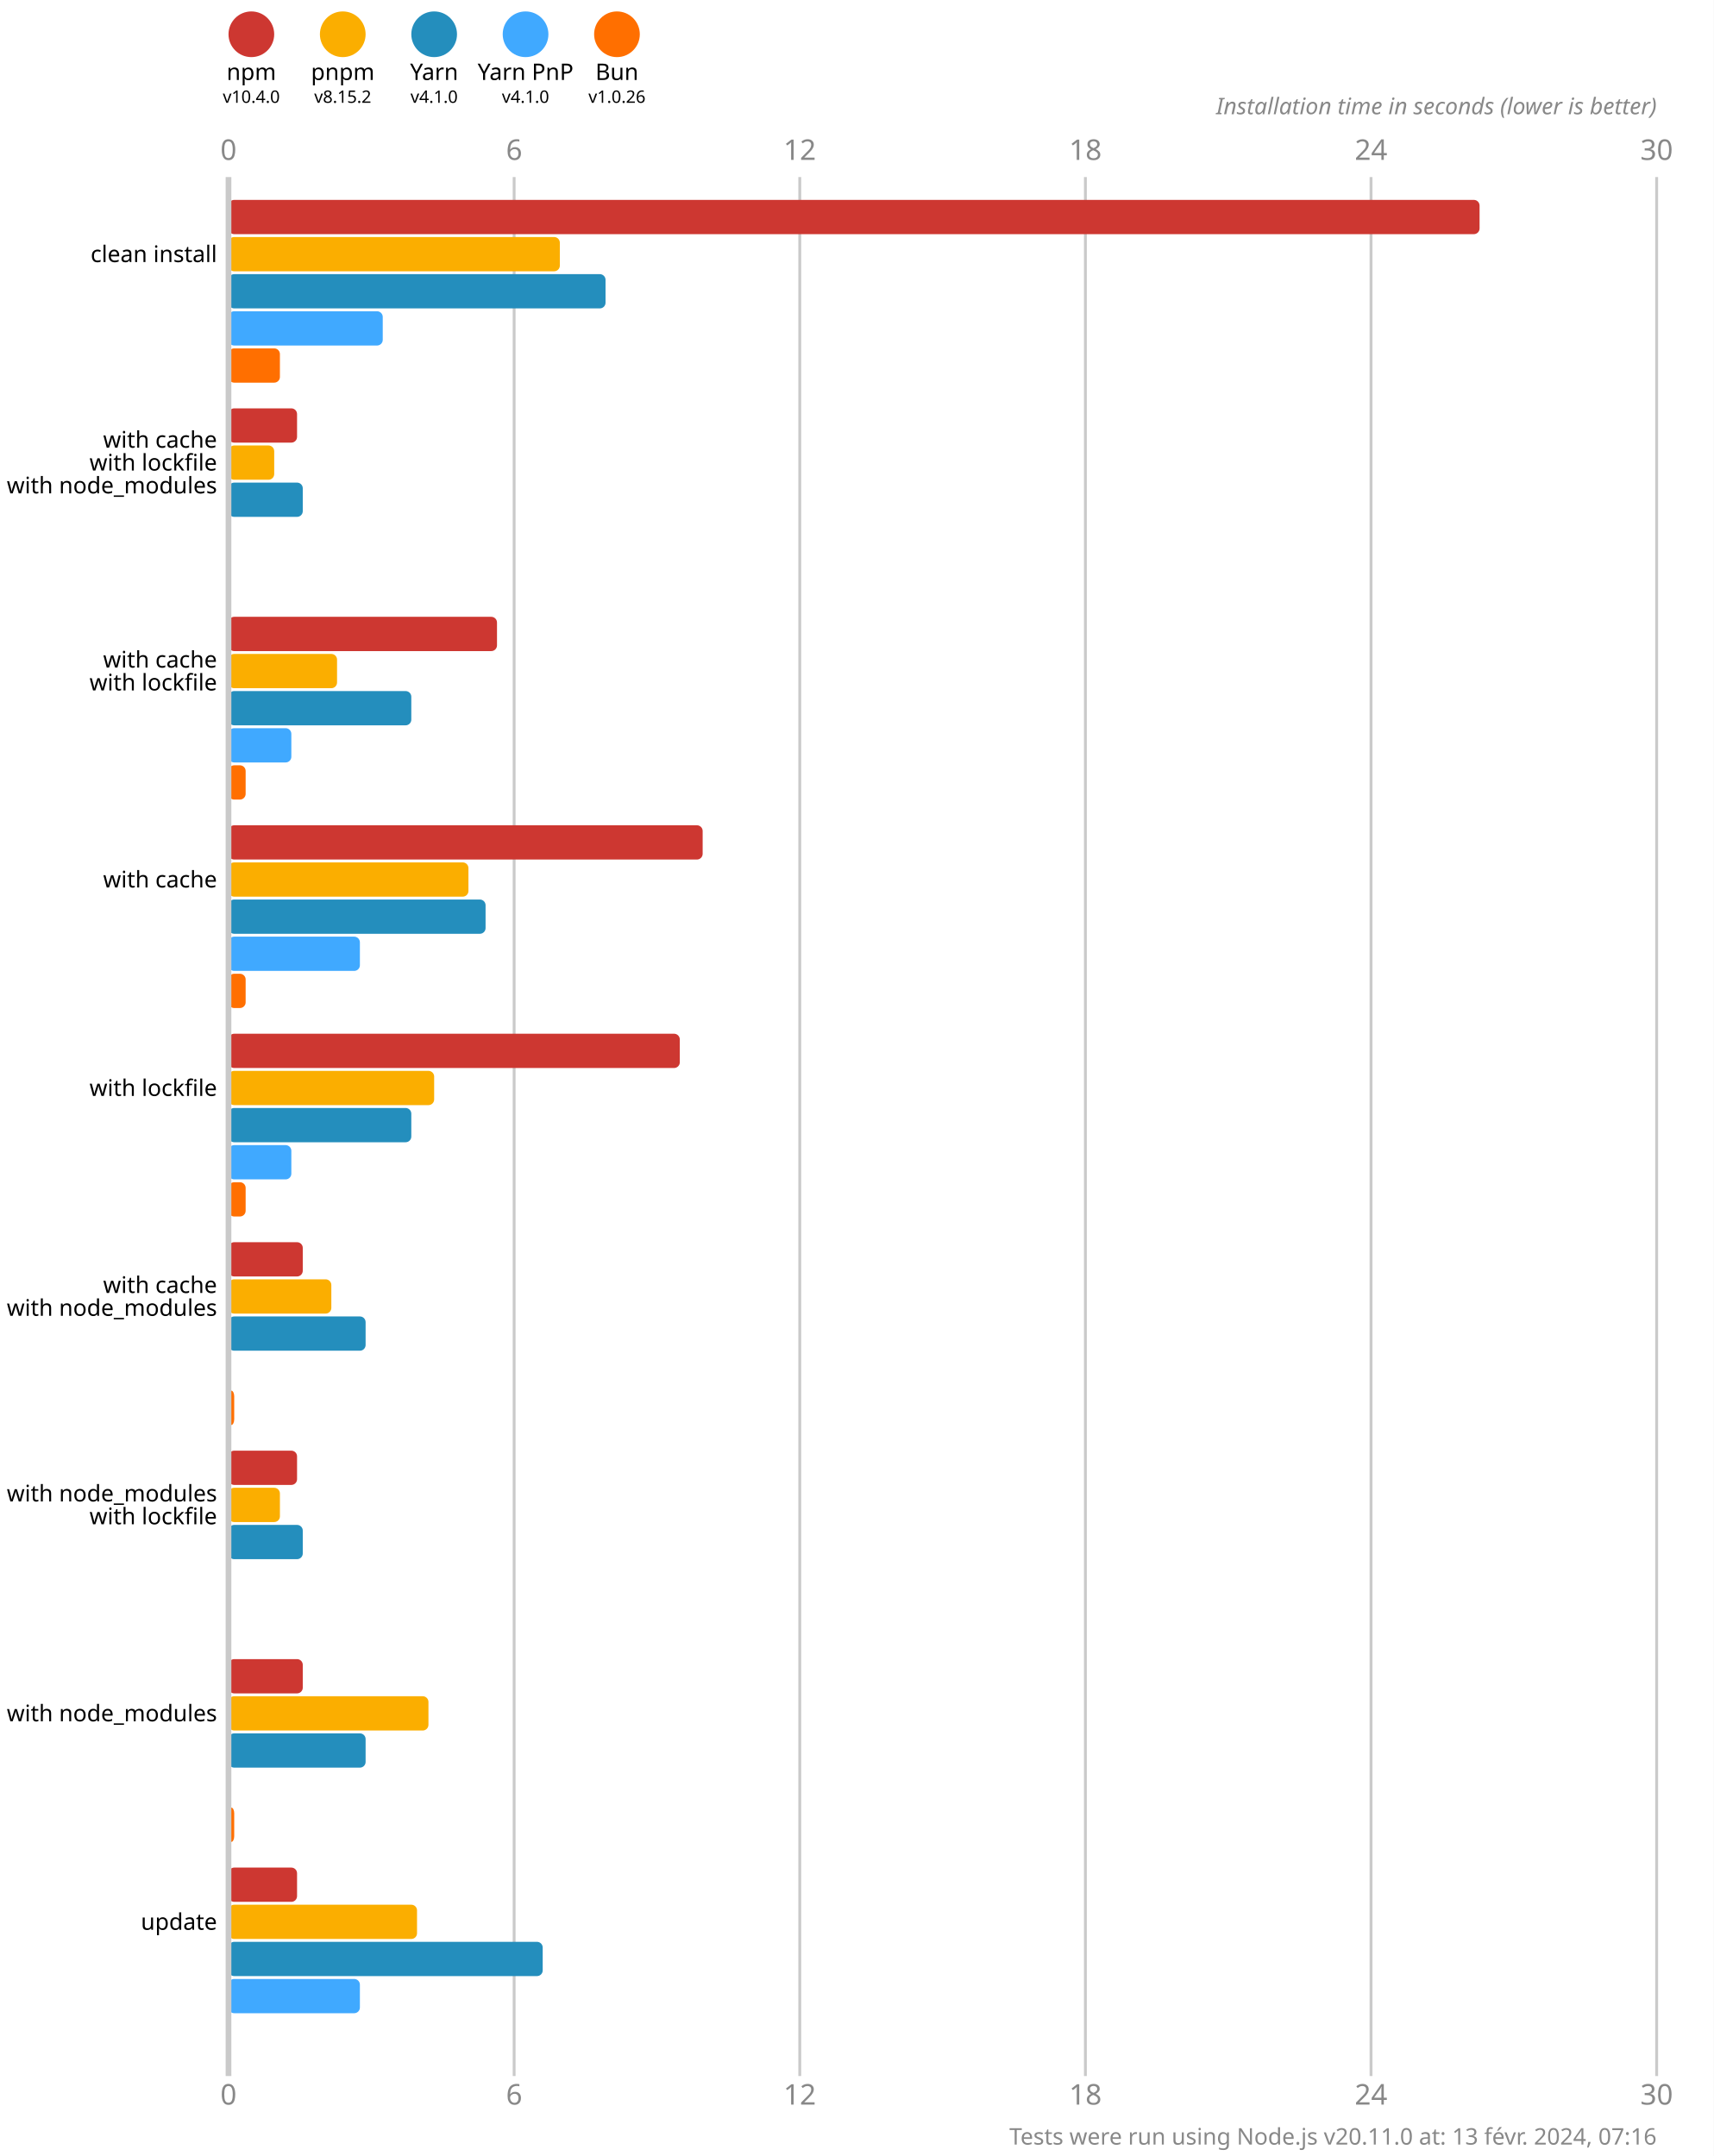
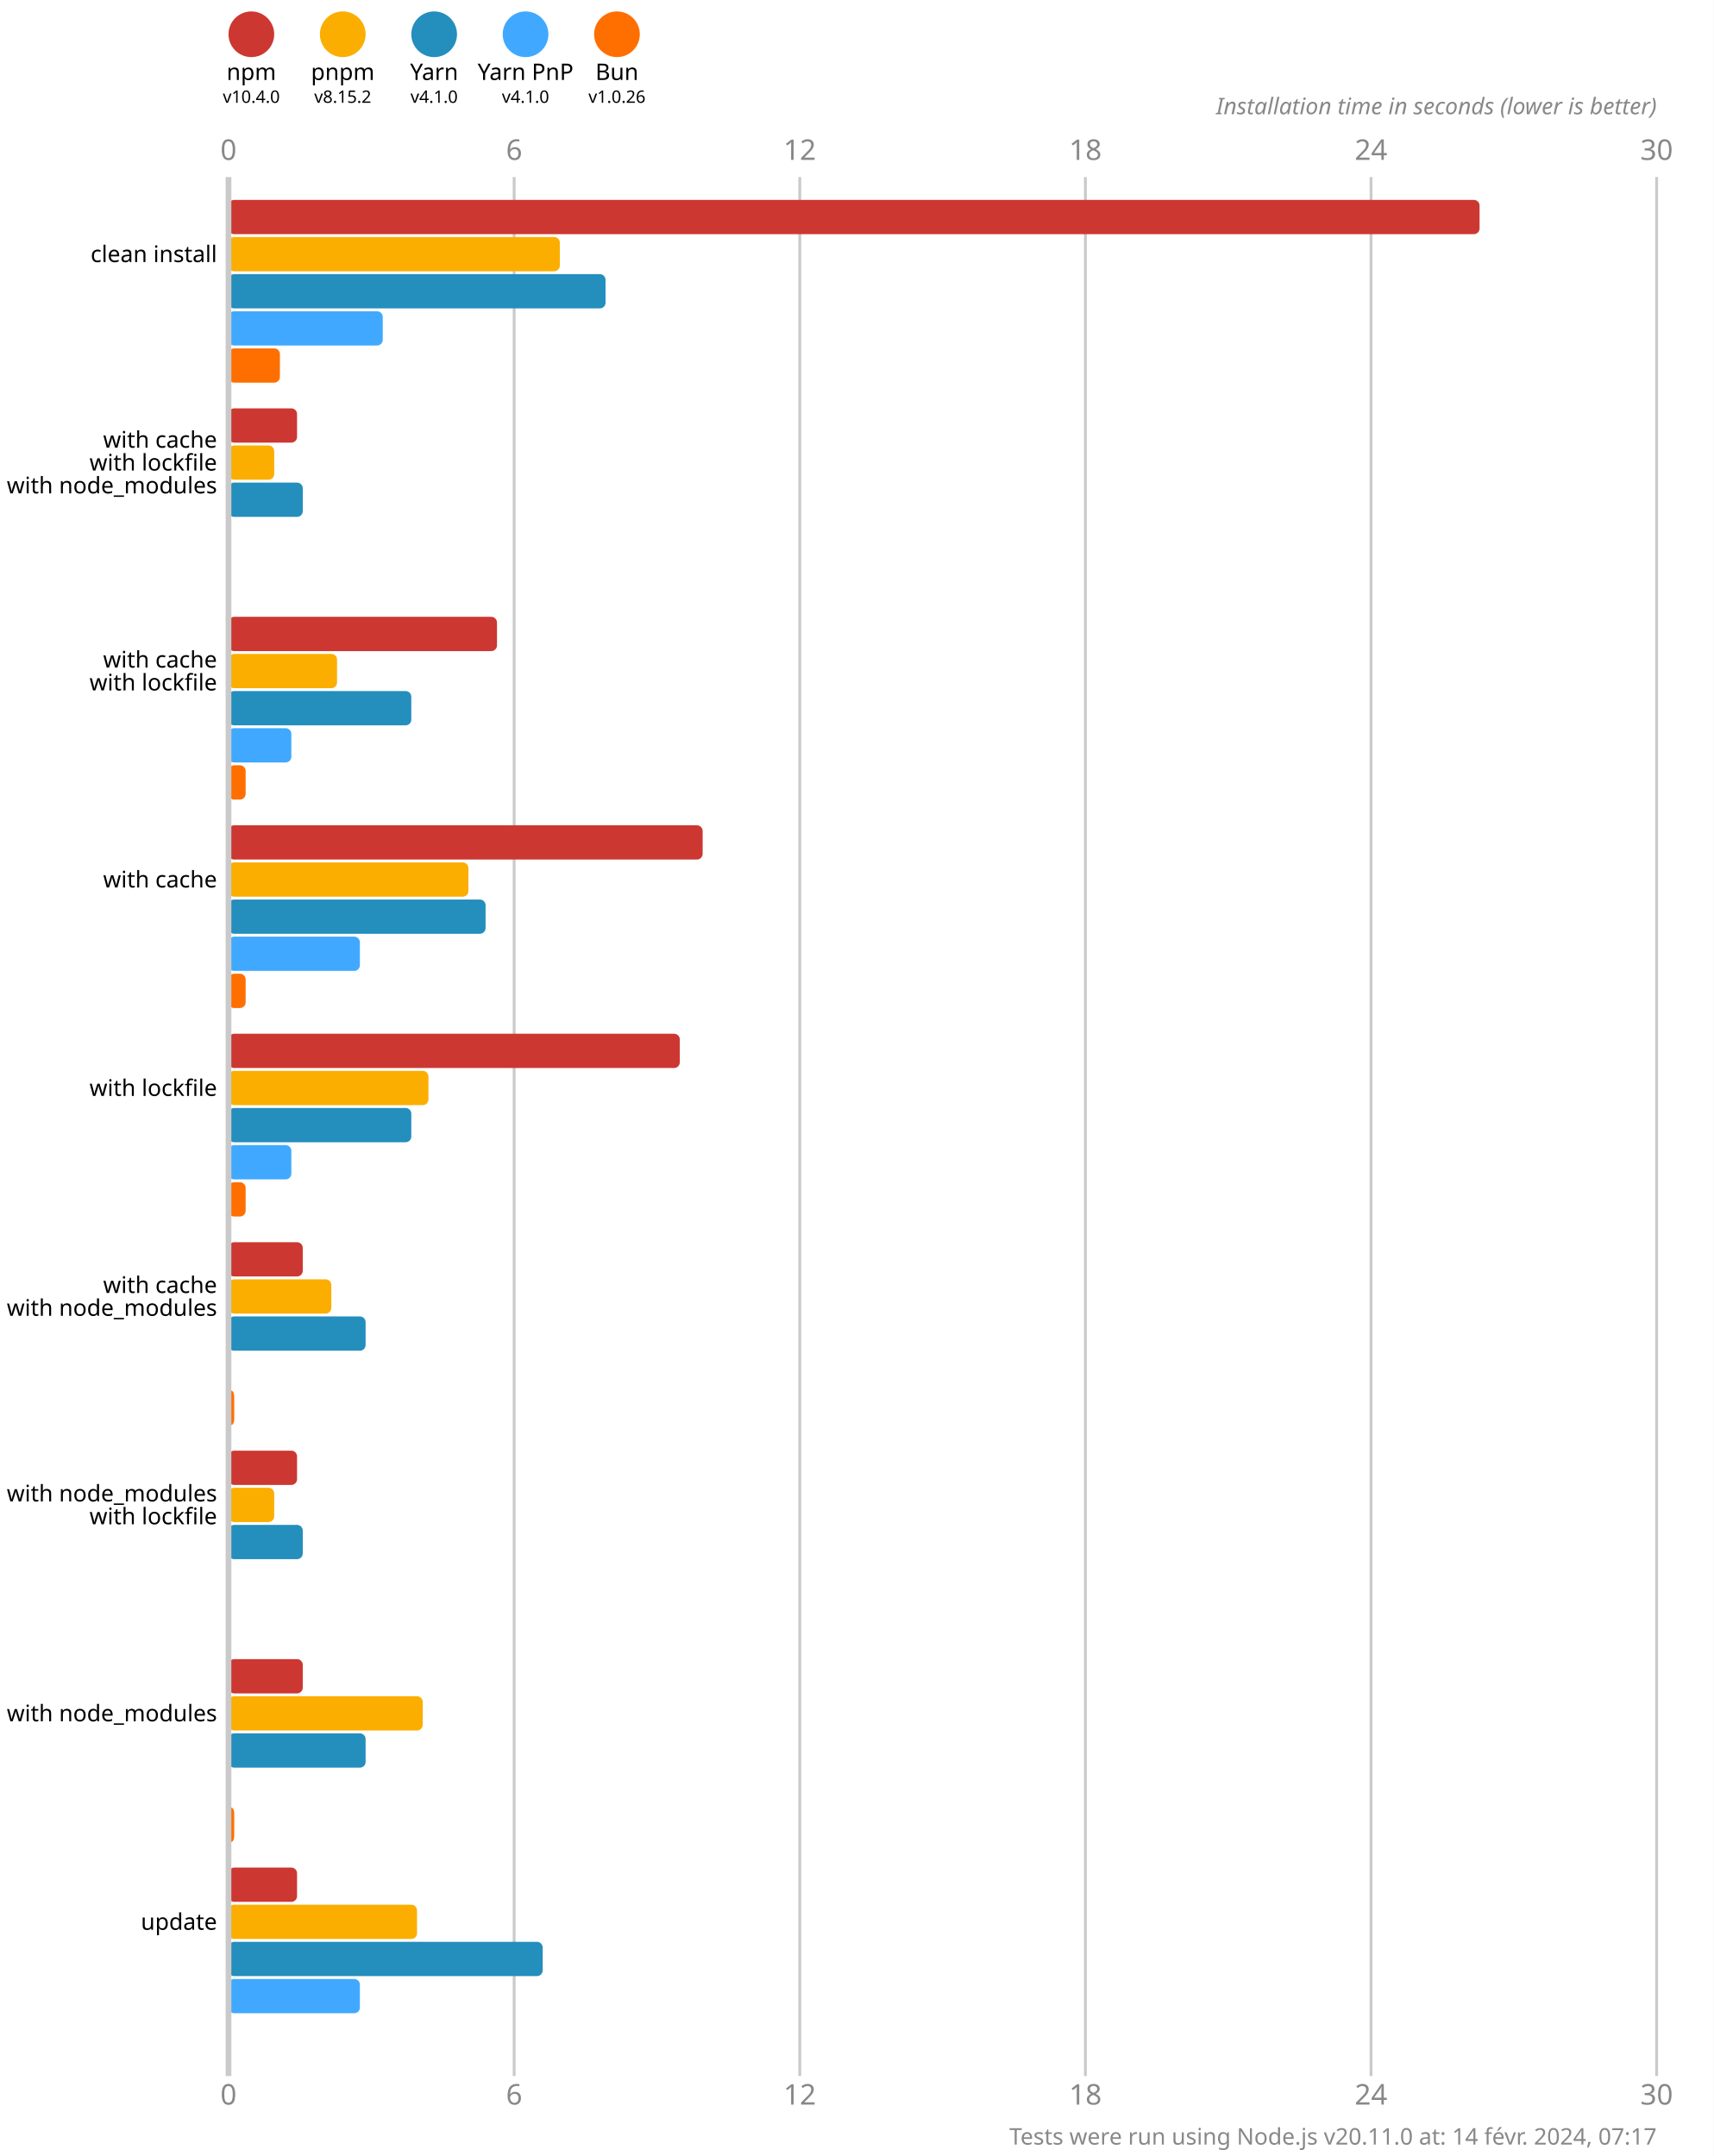
<svg xmlns="http://www.w3.org/2000/svg" version="1.1" viewBox="0 0 300 377.5">
  <style>
    .font { font-family: sans-serif; }
    .s3 { font-size: 3px; }
    .s4 { font-size: 4px; }
    .s5 { font-size: 5px; }
    .line { stroke: #cacaca; }
    .width { stroke-width: 0.5; }
    .text { fill: #888; }
  </style>
  <rect x="0" y="0" width="300" height="377.5" fill="#fff" />
  <circle cx="44" cy="6" r="4" fill="#cd3731" />
  <text x="44" y="14" class="font s4" text-anchor="middle">npm</text>
  <text x="44" y="18" class="font s3" text-anchor="middle">v10.4.0</text>
  <circle cx="60" cy="6" r="4" fill="#fbae00" />
  <text x="60" y="14" class="font s4" text-anchor="middle">pnpm</text>
  <text x="60" y="18" class="font s3" text-anchor="middle">v8.15.2</text>
  <circle cx="76" cy="6" r="4" fill="#248ebd" />
  <text x="76" y="14" class="font s4" text-anchor="middle">Yarn</text>
  <text x="76" y="18" class="font s3" text-anchor="middle">v4.1.0</text>
  <circle cx="92" cy="6" r="4" fill="#40a9ff" />
  <text x="92" y="14" class="font s4" text-anchor="middle">Yarn PnP</text>
  <text x="92" y="18" class="font s3" text-anchor="middle">v4.1.0</text>
  <circle cx="108" cy="6" r="4" fill="#ff6f00" />
  <text x="108" y="14" class="font s4" text-anchor="middle">Bun</text>
  <text x="108" y="18" class="font s3" text-anchor="middle">v1.0.26</text>
  <text x="40" y="28" class="font s5 text" text-anchor="middle">0</text>
  <text x="40" y="368.5" class="font s5 text" text-anchor="middle">0</text>
  <line x1="90" y1="31" x2="90" y2="363.5" class="line width" />
  <text x="90" y="28" class="font s5 text" text-anchor="middle">6</text>
  <text x="90" y="368.5" class="font s5 text" text-anchor="middle">6</text>
  <line x1="140" y1="31" x2="140" y2="363.5" class="line width" />
  <text x="140" y="28" class="font s5 text" text-anchor="middle">12</text>
  <text x="140" y="368.5" class="font s5 text" text-anchor="middle">12</text>
  <line x1="190" y1="31" x2="190" y2="363.5" class="line width" />
  <text x="190" y="28" class="font s5 text" text-anchor="middle">18</text>
  <text x="190" y="368.5" class="font s5 text" text-anchor="middle">18</text>
  <line x1="240" y1="31" x2="240" y2="363.5" class="line width" />
  <text x="240" y="28" class="font s5 text" text-anchor="middle">24</text>
  <text x="240" y="368.5" class="font s5 text" text-anchor="middle">24</text>
  <line x1="290" y1="31" x2="290" y2="363.5" class="line width" />
  <text x="290" y="28" class="font s5 text" text-anchor="middle">30</text>
  <text x="290" y="368.5" class="font s5 text" text-anchor="middle">30</text>
  <text x="290" y="20" class="font s4 text" font-style="italic" text-anchor="end">Installation time in seconds (lower is better)</text>
  <rect x="40" y="35" width="219" height="6" fill="#cd3731" rx="1" ry="1" />
  <rect x="40" y="41.5" width="58" height="6" fill="#fbae00" rx="1" ry="1" />
  <rect x="40" y="48" width="66" height="6" fill="#248ebd" rx="1" ry="1" />
  <rect x="40" y="54.5" width="27" height="6" fill="#40a9ff" rx="1" ry="1" />
  <rect x="40" y="61" width="9" height="6" fill="#ff6f00" rx="1" ry="1" />
  <rect x="40" y="71.5" width="12" height="6" fill="#cd3731" rx="1" ry="1" />
  <rect x="40" y="78" width="8" height="6" fill="#fbae00" rx="1" ry="1" />
  <rect x="40" y="84.5" width="13" height="6" fill="#248ebd" rx="1" ry="1" />
  <rect x="40" y="91" width="0" height="6" fill="#40a9ff" rx="1" ry="1" />
  <rect x="40" y="97.5" width="0" height="6" fill="#ff6f00" rx="1" ry="1" />
  <rect x="40" y="108" width="47" height="6" fill="#cd3731" rx="1" ry="1" />
  <rect x="40" y="114.5" width="19" height="6" fill="#fbae00" rx="1" ry="1" />
  <rect x="40" y="121" width="32" height="6" fill="#248ebd" rx="1" ry="1" />
  <rect x="40" y="127.5" width="11" height="6" fill="#40a9ff" rx="1" ry="1" />
  <rect x="40" y="134" width="3" height="6" fill="#ff6f00" rx="1" ry="1" />
  <rect x="40" y="144.5" width="83" height="6" fill="#cd3731" rx="1" ry="1" />
  <rect x="40" y="151" width="42" height="6" fill="#fbae00" rx="1" ry="1" />
  <rect x="40" y="157.5" width="45" height="6" fill="#248ebd" rx="1" ry="1" />
  <rect x="40" y="164" width="23" height="6" fill="#40a9ff" rx="1" ry="1" />
  <rect x="40" y="170.5" width="3" height="6" fill="#ff6f00" rx="1" ry="1" />
  <rect x="40" y="181" width="79" height="6" fill="#cd3731" rx="1" ry="1" />
-   <rect x="40" y="187.5" width="36" height="6" fill="#fbae00" rx="1" ry="1" />
+   <rect x="40" y="187.5" width="35" height="6" fill="#fbae00" rx="1" ry="1" />
  <rect x="40" y="194" width="32" height="6" fill="#248ebd" rx="1" ry="1" />
  <rect x="40" y="200.5" width="11" height="6" fill="#40a9ff" rx="1" ry="1" />
  <rect x="40" y="207" width="3" height="6" fill="#ff6f00" rx="1" ry="1" />
  <rect x="40" y="217.5" width="13" height="6" fill="#cd3731" rx="1" ry="1" />
  <rect x="40" y="224" width="18" height="6" fill="#fbae00" rx="1" ry="1" />
  <rect x="40" y="230.5" width="24" height="6" fill="#248ebd" rx="1" ry="1" />
  <rect x="40" y="237" width="0" height="6" fill="#40a9ff" rx="1" ry="1" />
  <rect x="40" y="243.5" width="1" height="6" fill="#ff6f00" rx="1" ry="1" />
  <rect x="40" y="254" width="12" height="6" fill="#cd3731" rx="1" ry="1" />
-   <rect x="40" y="260.5" width="9" height="6" fill="#fbae00" rx="1" ry="1" />
+   <rect x="40" y="260.5" width="8" height="6" fill="#fbae00" rx="1" ry="1" />
  <rect x="40" y="267" width="13" height="6" fill="#248ebd" rx="1" ry="1" />
  <rect x="40" y="273.5" width="0" height="6" fill="#40a9ff" rx="1" ry="1" />
  <rect x="40" y="280" width="0" height="6" fill="#ff6f00" rx="1" ry="1" />
  <rect x="40" y="290.5" width="13" height="6" fill="#cd3731" rx="1" ry="1" />
-   <rect x="40" y="297" width="35" height="6" fill="#fbae00" rx="1" ry="1" />
+   <rect x="40" y="297" width="34" height="6" fill="#fbae00" rx="1" ry="1" />
  <rect x="40" y="303.5" width="24" height="6" fill="#248ebd" rx="1" ry="1" />
  <rect x="40" y="310" width="0" height="6" fill="#40a9ff" rx="1" ry="1" />
  <rect x="40" y="316.5" width="1" height="6" fill="#ff6f00" rx="1" ry="1" />
  <rect x="40" y="327" width="12" height="6" fill="#cd3731" rx="1" ry="1" />
  <rect x="40" y="333.5" width="33" height="6" fill="#fbae00" rx="1" ry="1" />
  <rect x="40" y="340" width="55" height="6" fill="#248ebd" rx="1" ry="1" />
  <rect x="40" y="346.5" width="23" height="6" fill="#40a9ff" rx="1" ry="1" />
  <rect x="40" y="353" width="0" height="6" fill="#ff6f00" rx="1" ry="1" />
  <line x1="40" y1="31" x2="40" y2="363.5" class="line" />
  <text x="38" y="44.5" class="font s4" dominant-baseline="middle" text-anchor="end">clean install</text>
  <text x="38" y="77" class="font s4" dominant-baseline="middle" text-anchor="end">with cache</text>
  <text x="38" y="81" class="font s4" dominant-baseline="middle" text-anchor="end">with lockfile</text>
  <text x="38" y="85" class="font s4" dominant-baseline="middle" text-anchor="end">with node_modules</text>
  <text x="38" y="115.5" class="font s4" dominant-baseline="middle" text-anchor="end">with cache</text>
  <text x="38" y="119.5" class="font s4" dominant-baseline="middle" text-anchor="end">with lockfile</text>
  <text x="38" y="154" class="font s4" dominant-baseline="middle" text-anchor="end">with cache</text>
  <text x="38" y="190.5" class="font s4" dominant-baseline="middle" text-anchor="end">with lockfile</text>
  <text x="38" y="225" class="font s4" dominant-baseline="middle" text-anchor="end">with cache</text>
  <text x="38" y="229" class="font s4" dominant-baseline="middle" text-anchor="end">with node_modules</text>
  <text x="38" y="261.5" class="font s4" dominant-baseline="middle" text-anchor="end">with node_modules</text>
  <text x="38" y="265.5" class="font s4" dominant-baseline="middle" text-anchor="end">with lockfile</text>
  <text x="38" y="300" class="font s4" dominant-baseline="middle" text-anchor="end">with node_modules</text>
  <text x="38" y="336.5" class="font s4" dominant-baseline="middle" text-anchor="end">update</text>
-   <text x="290" y="375.5" class="font s4 text" text-anchor="end">Tests were run using Node.js v20.11.0 at: 13 févr. 2024, 07:16</text>
+   <text x="290" y="375.5" class="font s4 text" text-anchor="end">Tests were run using Node.js v20.11.0 at: 14 févr. 2024, 07:17</text>
</svg>
